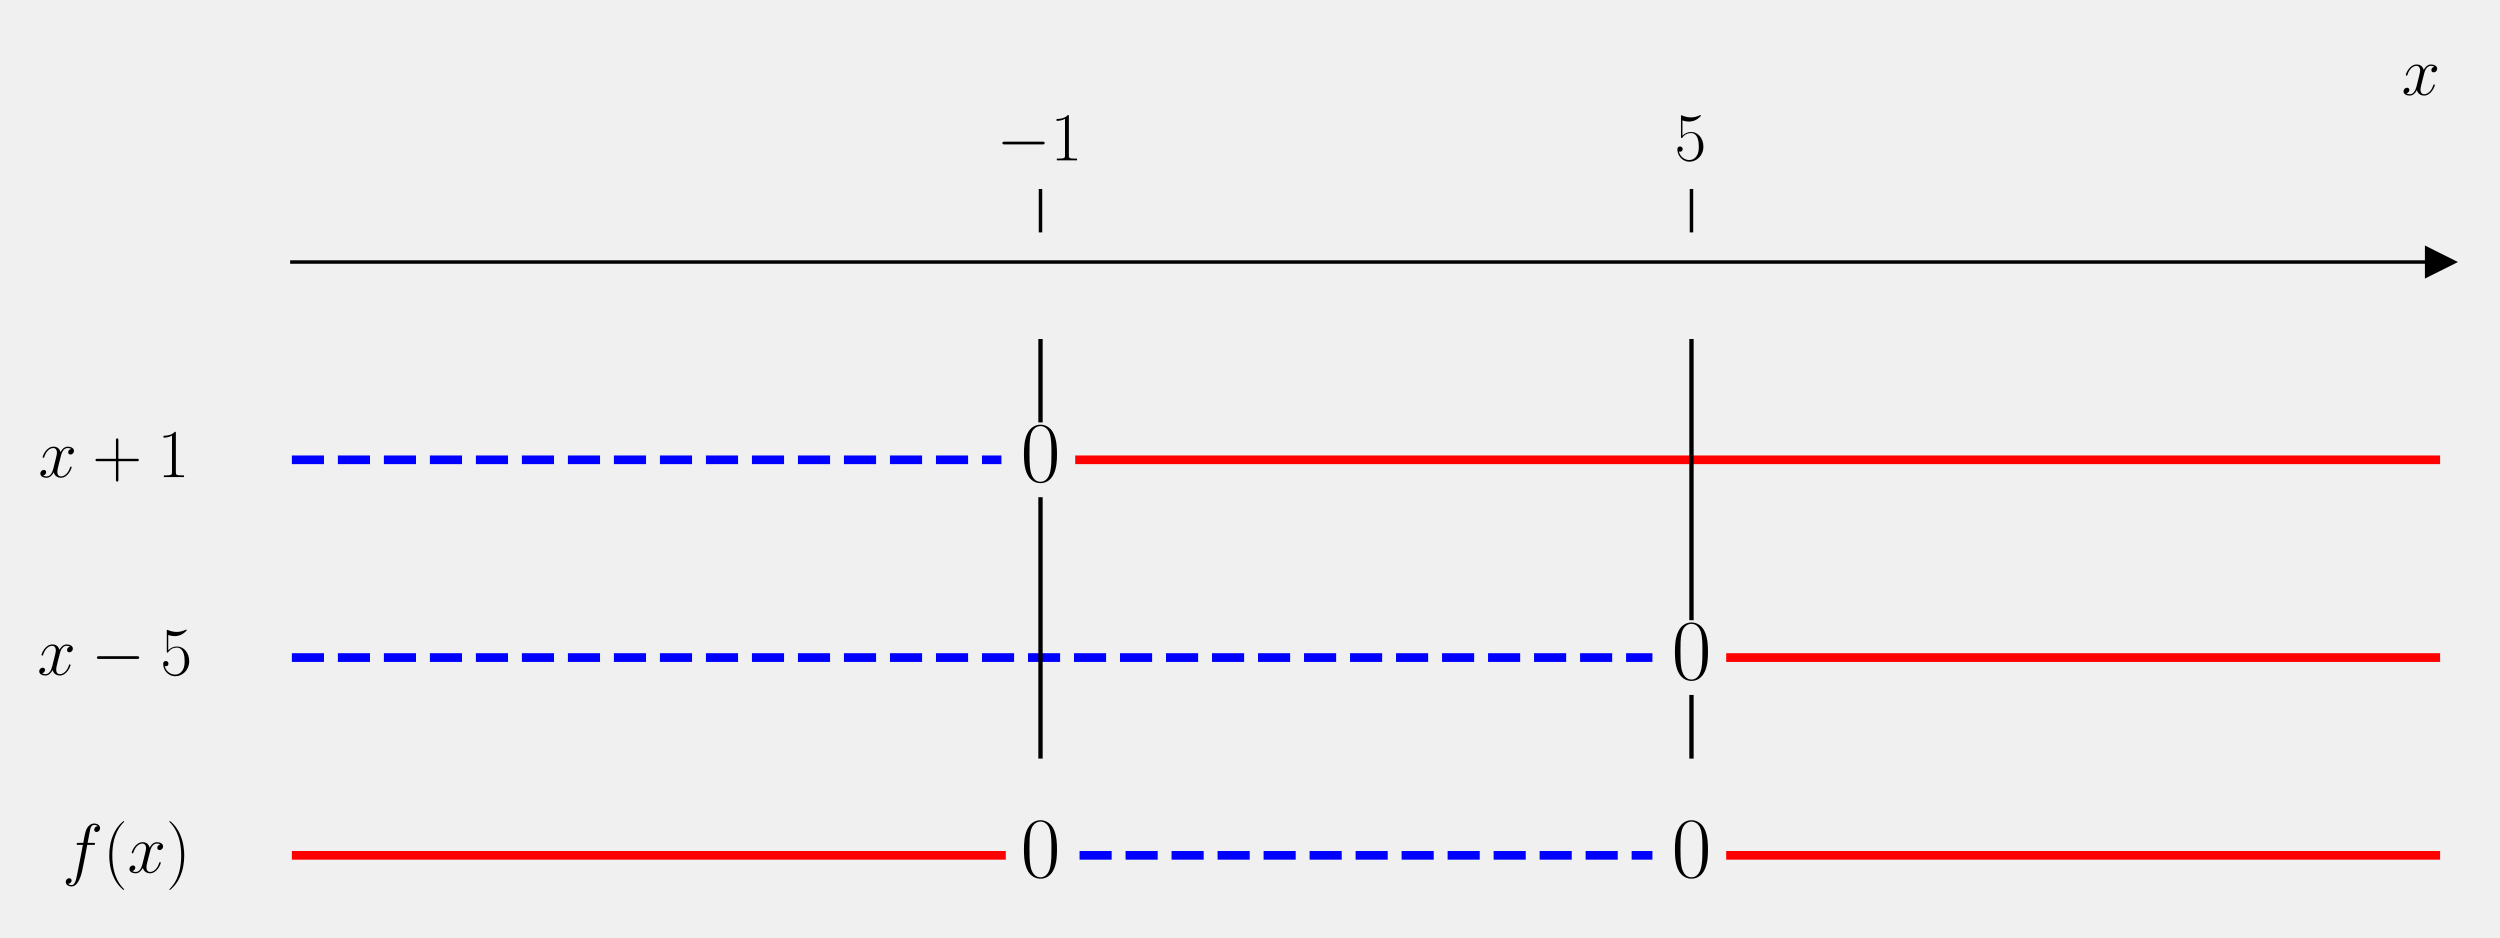
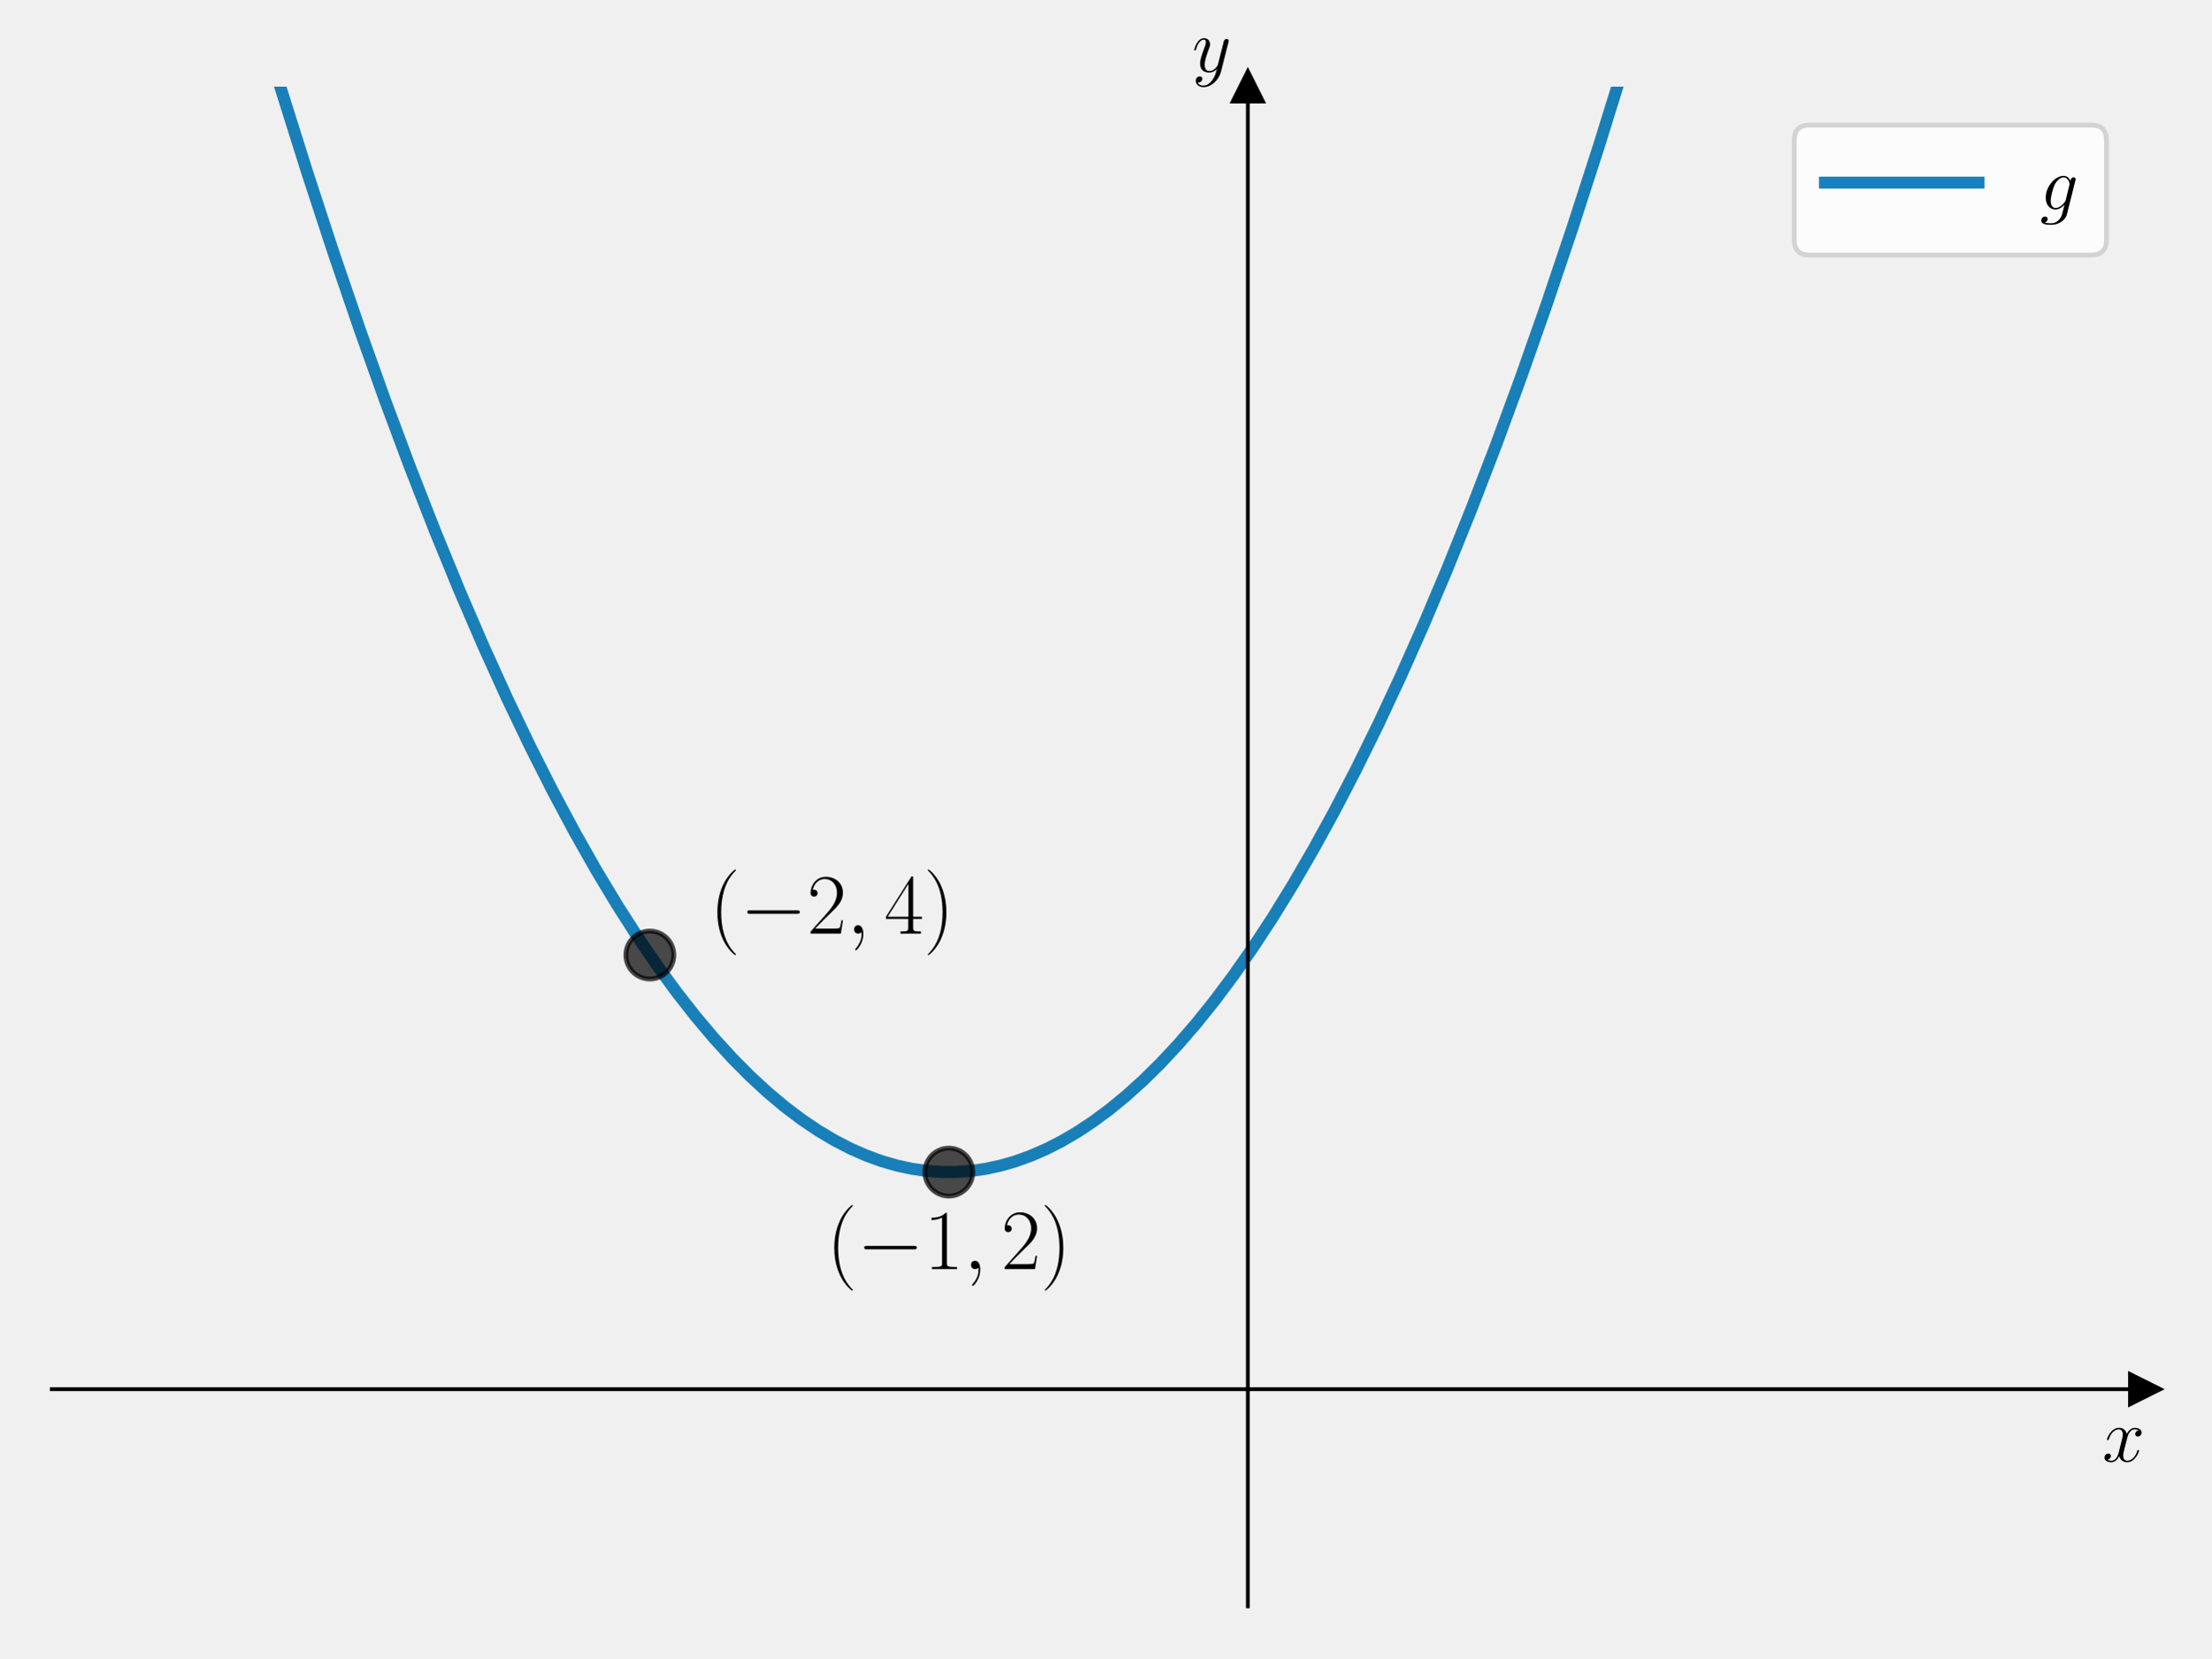
- <svg xmlns="http://www.w3.org/2000/svg" xmlns:xlink="http://www.w3.org/1999/xlink" width="576pt" height="216pt" viewBox="0 0 576 216" version="1.1">
+ <svg xmlns="http://www.w3.org/2000/svg" xmlns:xlink="http://www.w3.org/1999/xlink" width="460.8pt" height="345.6pt" viewBox="0 0 460.8 345.6" version="1.1">
  <defs>
    <style type="text/css">*{stroke-linejoin: round; stroke-linecap: butt}</style>
  </defs>
  <g id="figure_1">
    <g id="patch_1">
-       <path d="M 0 216  L 576 216  L 576 0  L 0 0  L 0 216  z " style="fill: none" />
+       <path d="M 0 345.6  L 460.8 345.6  L 460.8 0  L 0 0  L 0 345.6  z " style="fill: none" />
    </g>
    <g id="axes_1">
      <g id="patch_2">
-         <path d="M 67.247 203.904  L 562.2 203.904  L 562.2 53.539  L 67.247 53.539  L 67.247 203.904  z " style="fill: none" />
+         <path d="M 10.8 334.8  L 447 334.8  L 447 18.065  L 10.8 18.065  L 10.8 334.8  z " style="fill: none" />
      </g>
      <g id="matplotlib.axis_1">
-         <g id="xtick_1">
-           <g id="line2d_1">
-             <defs>
-               <path id="m5d154b9b85" d="M 0 0  L 0 -10  " style="stroke: #000000; stroke-width: 0.8" />
-             </defs>
-             <g>
-               <use xlink:href="#m5d154b9b85" x="239.731" y="53.539" style="stroke: #000000; stroke-width: 0.8" />
-             </g>
-           </g>
-           <g id="text_1">
-             <g transform="translate(229.6295 36.93918) scale(0.16 -0.16)">
-               <defs>
-                 <path id="CMSY10-0" d="M 4218 1472  C 4326 1472 4442 1472 4442 1600  C 4442 1728 4326 1728 4218 1728  L 755 1728  C 646 1728 531 1728 531 1600  C 531 1472 646 1472 755 1472  L 4218 1472  z " transform="scale(0.015625)" />
-                 <path id="CMR17-31" d="M 1702 4058  C 1702 4192 1696 4192 1606 4192  C 1357 3916 979 3827 621 3827  C 602 3827 570 3827 563 3808  C 557 3795 557 3782 557 3648  C 755 3648 1088 3686 1344 3839  L 1344 461  C 1344 236 1331 160 781 160  L 589 160  L 589 0  C 896 0 1216 0 1523 0  C 1830 0 2150 0 2458 0  L 2458 160  L 2266 160  C 1715 160 1702 230 1702 458  L 1702 4058  z " transform="scale(0.015625)" />
-               </defs>
-               <use xlink:href="#CMSY10-0" transform="scale(0.996264)" />
-               <use xlink:href="#CMR17-31" transform="translate(77.48747 0) scale(0.996264)" />
-             </g>
-           </g>
-         </g>
-         <g id="xtick_2">
-           <g id="line2d_2">
-             <g>
-               <use xlink:href="#m5d154b9b85" x="389.716" y="53.539" style="stroke: #000000; stroke-width: 0.8" />
-             </g>
-           </g>
-           <g id="text_2">
-             <g transform="translate(385.8143 36.93918) scale(0.16 -0.16)">
-               <defs>
-                 <path id="CMR17-35" d="M 730 3692  C 794 3666 1056 3584 1325 3584  C 1920 3584 2246 3911 2432 4100  C 2432 4157 2432 4192 2394 4192  C 2387 4192 2374 4192 2323 4163  C 2099 4058 1837 3973 1517 3973  C 1325 3973 1037 3999 723 4139  C 653 4171 640 4171 634 4171  C 602 4171 595 4164 595 4037  L 595 2203  C 595 2089 595 2057 659 2057  C 691 2057 704 2070 736 2114  C 941 2401 1222 2522 1542 2522  C 1766 2522 2246 2382 2246 1289  C 2246 1085 2246 715 2054 421  C 1894 159 1645 25 1370 25  C 947 25 518 320 403 814  C 429 807 480 795 506 795  C 589 795 749 840 749 1038  C 749 1210 627 1280 506 1280  C 358 1280 262 1190 262 1011  C 262 454 704 -128 1382 -128  C 2042 -128 2669 440 2669 1264  C 2669 2030 2170 2624 1549 2624  C 1222 2624 947 2503 730 2274  L 730 3692  z " transform="scale(0.015625)" />
-               </defs>
-               <use xlink:href="#CMR17-35" transform="scale(0.996264)" />
-             </g>
-           </g>
-         </g>
-         <g id="text_3">
-           <g transform="translate(553.3306 21.86959) scale(0.16 -0.16)">
+         <g id="text_1">
+           <g transform="translate(438.1306 304.6217) scale(0.16 -0.16)">
            <defs>
              <path id="CMMI12-78" d="M 3034 2606  C 2829 2567 2752 2414 2752 2293  C 2752 2139 2874 2088 2963 2088  C 3155 2088 3290 2254 3290 2427  C 3290 2695 2982 2816 2714 2816  C 2323 2816 2106 2433 2048 2312  C 1901 2816 1504 2816 1389 2816  C 736 2816 390 1980 390 1839  C 390 1814 416 1782 461 1782  C 512 1782 525 1820 538 1846  C 755 2555 1184 2689 1370 2689  C 1658 2689 1715 2420 1715 2267  C 1715 2127 1677 1980 1600 1673  L 1382 798  C 1286 415 1101 64 762 64  C 730 64 570 64 435 147  C 666 192 717 383 717 460  C 717 588 621 664 499 664  C 346 664 179 530 179 326  C 179 57 480 -64 755 -64  C 1062 -64 1280 179 1414 441  C 1517 64 1837 -64 2074 -64  C 2726 -64 3072 773 3072 913  C 3072 945 3046 971 3008 971  C 2950 971 2944 939 2925 888  C 2752 326 2381 64 2093 64  C 1869 64 1747 230 1747 492  C 1747 632 1773 734 1875 1156  L 2099 2024  C 2195 2408 2413 2689 2707 2689  C 2720 2689 2899 2689 3034 2606  z " transform="scale(0.015625)" />
            </defs>
            <use xlink:href="#CMMI12-78" transform="scale(0.996264)" />
          </g>
        </g>
      </g>
-       <g id="matplotlib.axis_2" />
-       <g id="line2d_3">
+       <g id="matplotlib.axis_2">
+         <g id="text_2">
+           <g transform="translate(248.4469 14.96506) scale(0.16 -0.16)">
+             <defs>
+               <path id="CMMI12-79" d="M 1683 -700  C 1510 -939 1261 -1152 947 -1152  C 870 -1152 563 -1152 467 -889  C 486 -895 518 -895 531 -895  C 723 -895 851 -729 851 -582  C 851 -435 730 -384 634 -384  C 531 -384 307 -458 307 -759  C 307 -1071 582 -1286 947 -1286  C 1587 -1286 2234 -700 2413 6  L 3040 2485  C 3046 2517 3059 2556 3059 2594  C 3059 2689 2982 2753 2886 2753  C 2829 2753 2694 2727 2643 2535  L 2170 658  C 2138 543 2138 530 2086 460  C 1958 281 1747 64 1440 64  C 1082 64 1050 415 1050 588  C 1050 952 1222 1443 1395 1903  C 1466 2088 1504 2178 1504 2305  C 1504 2574 1312 2816 998 2816  C 410 2816 173 1890 173 1839  C 173 1814 198 1782 243 1782  C 301 1782 307 1807 333 1897  C 486 2433 730 2689 979 2689  C 1037 2689 1146 2689 1146 2478  C 1146 2312 1075 2127 979 1884  C 666 1047 666 837 666 683  C 666 77 1101 -64 1421 -64  C 1606 -64 1837 -6 2061 230  L 2067 224  C 1971 -147 1907 -392 1683 -700  z " transform="scale(0.015625)" />
+             </defs>
+             <use xlink:href="#CMMI12-79" transform="scale(0.996264)" />
+           </g>
+         </g>
+       </g>
+       <g id="line2d_1">
        <defs>
-           <path id="mb29a3be931" d="M 3 0  L -3 -3  L -3 3  z " style="stroke: #000000; stroke-linejoin: miter" />
+           <path id="mc5ff09a134" d="M 3 0  L -3 -3  L -3 3  z " style="stroke: #000000; stroke-linejoin: miter" />
        </defs>
        <g>
-           <use xlink:href="#mb29a3be931" x="562.2" y="60.373" style="stroke: #000000; stroke-linejoin: miter" />
+           <use xlink:href="#mc5ff09a134" x="447" y="289.552" style="stroke: #000000; stroke-linejoin: miter" />
        </g>
      </g>
+       <g id="line2d_2">
+         <defs>
+           <path id="me8c947450e" d="M 0 -3  L -3 3  L 3 3  z " style="stroke: #000000; stroke-linejoin: miter" />
+         </defs>
+         <g>
+           <use xlink:href="#me8c947450e" x="260.057" y="18.065" style="stroke: #000000; stroke-linejoin: miter" />
+         </g>
+       </g>
+       <g id="line2d_3">
+         <path d="M 52.652 -1  L 58.308 17.753  L 63.954 35.727  L 69.493 52.64  L 74.925 68.534  L 80.251 83.448  L 85.471 97.422  L 90.69 110.762  L 95.803 123.213  L 100.81 134.815  L 105.709 145.605  L 110.503 155.618  L 115.19 164.891  L 119.77 173.459  L 124.244 181.356  L 128.611 188.614  L 132.872 195.267  L 137.026 201.347  L 141.074 206.884  L 145.015 211.908  L 148.85 216.449  L 152.685 220.647  L 156.413 224.4  L 160.035 227.735  L 163.55 230.68  L 167.065 233.338  L 170.474 235.639  L 173.882 237.67  L 177.184 239.379  L 180.487 240.834  L 183.682 242  L 186.878 242.929  L 189.967 243.6  L 193.056 244.048  L 196.145 244.274  L 199.234 244.278  L 202.323 244.06  L 205.412 243.619  L 208.501 242.955  L 211.59 242.07  L 214.786 240.919  L 217.982 239.531  L 221.177 237.905  L 224.479 235.974  L 227.782 233.79  L 231.19 231.268  L 234.705 228.384  L 238.221 225.212  L 241.842 221.643  L 245.57 217.649  L 249.299 213.332  L 253.133 208.553  L 257.075 203.284  L 261.122 197.496  L 265.277 191.159  L 269.537 184.241  L 273.798 176.901  L 278.166 168.937  L 282.639 160.319  L 287.22 151.012  L 291.907 140.982  L 296.7 130.196  L 301.6 118.615  L 306.606 106.206  L 311.719 92.929  L 316.939 78.747  L 322.265 63.622  L 327.697 47.513  L 333.236 30.379  L 338.882 12.181  L 342.834 -1  L 342.834 -1  " clip-path="url(#p0498a951ee)" style="fill: none; stroke: #0072b2; stroke-opacity: 0.9; stroke-width: 2.5; stroke-linecap: square" />
+       </g>
      <g id="line2d_4">
-         <path d="M 67.247 105.939  L 230.731 105.939  " clip-path="url(#p73d74af39f)" style="fill: none; stroke-dasharray: 7.4,3.2; stroke-dashoffset: 0; stroke: #0000ff; stroke-width: 2" />
+         <defs>
+           <path id="mfe054c613f" d="M 0 5  C 1.326 5 2.598 4.473 3.536 3.536  C 4.473 2.598 5 1.326 5 0  C 5 -1.326 4.473 -2.598 3.536 -3.536  C 2.598 -4.473 1.326 -5 0 -5  C -1.326 -5 -2.598 -4.473 -3.536 -3.536  C -4.473 -2.598 -5 -1.326 -5 0  C -5 1.326 -4.473 2.598 -3.536 3.536  C -2.598 4.473 -1.326 5 0 5  z " style="stroke: #000000; stroke-opacity: 0.7" />
+         </defs>
+         <g clip-path="url(#p0498a951ee)">
+           <use xlink:href="#mfe054c613f" x="197.743" y="244.304" style="fill-opacity: 0.7; stroke: #000000; stroke-opacity: 0.7" />
+         </g>
      </g>
      <g id="line2d_5">
-         <path d="M 248.73 105.939  L 562.2 105.939  " clip-path="url(#p73d74af39f)" style="fill: none; stroke: #ff0000; stroke-width: 2; stroke-linecap: square" />
-       </g>
-       <g id="line2d_6">
-         <path d="M 67.247 151.504  L 380.717 151.504  " clip-path="url(#p73d74af39f)" style="fill: none; stroke-dasharray: 7.4,3.2; stroke-dashoffset: 0; stroke: #0000ff; stroke-width: 2" />
-       </g>
-       <g id="line2d_7">
-         <path d="M 398.715 151.504  L 562.2 151.504  " clip-path="url(#p73d74af39f)" style="fill: none; stroke: #ff0000; stroke-width: 2; stroke-linecap: square" />
-       </g>
-       <g id="line2d_8">
-         <path d="M 67.247 197.069  L 230.731 197.069  " clip-path="url(#p73d74af39f)" style="fill: none; stroke: #ff0000; stroke-width: 2; stroke-linecap: square" />
-       </g>
-       <g id="line2d_9">
-         <path d="M 248.73 197.069  L 380.717 197.069  " clip-path="url(#p73d74af39f)" style="fill: none; stroke-dasharray: 7.4,3.2; stroke-dashoffset: 0; stroke: #0000ff; stroke-width: 2" />
-       </g>
-       <g id="line2d_10">
-         <path d="M 398.715 197.069  L 562.2 197.069  " clip-path="url(#p73d74af39f)" style="fill: none; stroke: #ff0000; stroke-width: 2; stroke-linecap: square" />
-       </g>
-       <g id="line2d_11">
-         <path d="M 239.731 174.286  L 239.731 115.052  " clip-path="url(#p73d74af39f)" style="fill: none; stroke: #000000; stroke-linecap: square" />
-       </g>
-       <g id="line2d_12">
-         <path d="M 239.731 96.826  L 239.731 78.599  " clip-path="url(#p73d74af39f)" style="fill: none; stroke: #000000; stroke-linecap: square" />
-       </g>
-       <g id="line2d_13">
-         <path d="M 389.716 174.286  L 389.716 160.617  " clip-path="url(#p73d74af39f)" style="fill: none; stroke: #000000; stroke-linecap: square" />
-       </g>
-       <g id="line2d_14">
-         <path d="M 389.716 142.391  L 389.716 78.599  " clip-path="url(#p73d74af39f)" style="fill: none; stroke: #000000; stroke-linecap: square" />
+         <g clip-path="url(#p0498a951ee)">
+           <use xlink:href="#mfe054c613f" x="135.429" y="199.056" style="fill-opacity: 0.7; stroke: #000000; stroke-opacity: 0.7" />
+         </g>
      </g>
      <g id="patch_3">
-         <path d="M 67.247 203.904  L 67.247 53.539  " style="fill: none" />
+         <path d="M 260.057 334.8  L 260.057 18.065  " style="fill: none; stroke: #000000; stroke-width: 0.8; stroke-linejoin: miter; stroke-linecap: square" />
      </g>
      <g id="patch_4">
-         <path d="M 562.2 203.904  L 562.2 53.539  " style="fill: none" />
+         <path d="M 447 334.8  L 447 18.065  " style="fill: none" />
      </g>
      <g id="patch_5">
-         <path d="M 67.247 60.373  L 562.2 60.373  " style="fill: none; stroke: #000000; stroke-width: 0.8; stroke-linejoin: miter; stroke-linecap: square" />
+         <path d="M 10.8 289.552  L 447 289.552  " style="fill: none; stroke: #000000; stroke-width: 0.8; stroke-linejoin: miter; stroke-linecap: square" />
      </g>
      <g id="patch_6">
-         <path d="M 67.247 53.539  L 562.2 53.539  " style="fill: none" />
+         <path d="M 10.8 18.065  L 447 18.065  " style="fill: none" />
+       </g>
+       <g id="text_3">
+         <g transform="translate(172.261 264.5248) scale(0.18 -0.18)">
+           <defs>
+             <path id="CMR17-28" d="M 1958 -1561  C 1958 -1555 1958 -1542 1939 -1523  C 1645 -1224 858 -407 858 1581  C 858 3569 1632 4379 1946 4697  C 1946 4704 1958 4717 1958 4736  C 1958 4755 1939 4768 1914 4768  C 1843 4768 1299 4296 986 3594  C 666 2887 576 2199 576 1588  C 576 1128 621 351 1005 -471  C 1312 -1135 1837 -1600 1914 -1600  C 1946 -1600 1958 -1587 1958 -1561  z " transform="scale(0.015625)" />
+             <path id="CMSY10-0" d="M 4218 1472  C 4326 1472 4442 1472 4442 1600  C 4442 1728 4326 1728 4218 1728  L 755 1728  C 646 1728 531 1728 531 1600  C 531 1472 646 1472 755 1472  L 4218 1472  z " transform="scale(0.015625)" />
+             <path id="CMR17-31" d="M 1702 4058  C 1702 4192 1696 4192 1606 4192  C 1357 3916 979 3827 621 3827  C 602 3827 570 3827 563 3808  C 557 3795 557 3782 557 3648  C 755 3648 1088 3686 1344 3839  L 1344 461  C 1344 236 1331 160 781 160  L 589 160  L 589 0  C 896 0 1216 0 1523 0  C 1830 0 2150 0 2458 0  L 2458 160  L 2266 160  C 1715 160 1702 230 1702 458  L 1702 4058  z " transform="scale(0.015625)" />
+             <path id="CMMI12-3b" d="M 1248 -31  C 1248 343 1126 619 864 619  C 659 619 557 453 557 313  C 557 172 653 0 870 0  C 954 0 1024 26 1082 83  C 1094 96 1101 96 1107 96  C 1120 96 1120 5 1120 -27  C 1120 -240 1082 -659 710 -1080  C 640 -1157 640 -1170 640 -1183  C 640 -1216 672 -1248 704 -1248  C 755 -1248 1248 -771 1248 -31  z " transform="scale(0.015625)" />
+             <path id="CMR17-32" d="M 2669 989  L 2554 989  C 2490 536 2438 459 2413 420  C 2381 369 1920 369 1830 369  L 602 369  C 832 619 1280 1072 1824 1597  C 2214 1967 2669 2402 2669 3035  C 2669 3790 2067 4224 1395 4224  C 691 4224 262 3604 262 3030  C 262 2780 448 2748 525 2748  C 589 2748 781 2787 781 3010  C 781 3207 614 3264 525 3264  C 486 3264 448 3258 422 3245  C 544 3790 915 4058 1306 4058  C 1862 4058 2227 3617 2227 3035  C 2227 2479 1901 2000 1536 1584  L 262 146  L 262 0  L 2515 0  L 2669 989  z " transform="scale(0.015625)" />
+             <path id="CMR17-29" d="M 1683 1581  C 1683 2040 1638 2817 1254 3639  C 947 4303 422 4768 346 4768  C 326 4768 301 4761 301 4729  C 301 4717 307 4710 314 4697  C 621 4378 1402 3568 1402 1584  C 1402 -407 627 -1217 314 -1537  C 307 -1549 301 -1556 301 -1568  C 301 -1600 326 -1600 346 -1600  C 416 -1600 960 -1128 1274 -426  C 1594 281 1683 969 1683 1581  z " transform="scale(0.015625)" />
+           </defs>
+           <use xlink:href="#CMR17-28" transform="scale(0.996264)" />
+           <use xlink:href="#CMSY10-0" transform="translate(35.28077 0) scale(0.996264)" />
+           <use xlink:href="#CMR17-31" transform="translate(112.7682 0) scale(0.996264)" />
+           <use xlink:href="#CMMI12-3b" transform="translate(158.4587 0) scale(0.996264)" />
+           <use xlink:href="#CMR17-32" transform="translate(202.1603 0) scale(0.996264)" />
+           <use xlink:href="#CMR17-29" transform="translate(247.8508 0) scale(0.996264)" />
+         </g>
      </g>
      <g id="text_4">
-         <g transform="translate(8.8515 109.9236) scale(0.16 -0.16)">
+         <g transform="translate(147.8914 194.588) scale(0.18 -0.18)">
          <defs>
-             <path id="CMR17-2b" d="M 2413 1472  L 4109 1472  C 4198 1472 4307 1472 4307 1580  C 4307 1695 4205 1695 4109 1695  L 2413 1695  L 2413 3386  C 2413 3475 2413 3584 2304 3584  C 2189 3584 2189 3482 2189 3386  L 2189 1695  L 493 1695  C 403 1695 294 1695 294 1587  C 294 1472 397 1472 493 1472  L 2189 1472  L 2189 -218  C 2189 -307 2189 -416 2298 -416  C 2413 -416 2413 -314 2413 -218  L 2413 1472  z " transform="scale(0.015625)" />
+             <path id="CMR17-34" d="M 2150 4122  C 2150 4256 2144 4256 2029 4256  L 128 1254  L 128 1088  L 1779 1088  L 1779 457  C 1779 224 1766 160 1318 160  L 1197 160  L 1197 0  C 1402 0 1747 0 1965 0  C 2182 0 2528 0 2733 0  L 2733 160  L 2611 160  C 2163 160 2150 224 2150 457  L 2150 1088  L 2803 1088  L 2803 1254  L 2150 1254  L 2150 4122  z M 1798 3703  L 1798 1254  L 256 1254  L 1798 3703  z " transform="scale(0.015625)" />
          </defs>
-           <use xlink:href="#CMMI12-78" transform="scale(0.996264)" />
-           <use xlink:href="#CMR17-2b" transform="translate(77.57327 0) scale(0.996264)" />
-           <use xlink:href="#CMR17-31" transform="translate(171.4273 0) scale(0.996264)" />
+           <use xlink:href="#CMR17-28" transform="scale(0.996264)" />
+           <use xlink:href="#CMSY10-0" transform="translate(35.28077 0) scale(0.996264)" />
+           <use xlink:href="#CMR17-32" transform="translate(112.7682 0) scale(0.996264)" />
+           <use xlink:href="#CMMI12-3b" transform="translate(158.4587 0) scale(0.996264)" />
+           <use xlink:href="#CMR17-34" transform="translate(202.1603 0) scale(0.996264)" />
+           <use xlink:href="#CMR17-29" transform="translate(247.8508 0) scale(0.996264)" />
        </g>
      </g>
-       <g id="text_5">
-         <g transform="translate(235.1615 110.9193) scale(0.2 -0.2)">
-           <defs>
-             <path id="CMR17-30" d="M 2688 2025  C 2688 2416 2682 3080 2413 3591  C 2176 4039 1798 4198 1466 4198  C 1158 4198 768 4058 525 3597  C 269 3118 243 2524 243 2025  C 243 1661 250 1106 448 619  C 723 -39 1216 -128 1466 -128  C 1760 -128 2208 -7 2470 600  C 2662 1042 2688 1559 2688 2025  z M 1466 -26  C 1056 -26 813 325 723 812  C 653 1188 653 1738 653 2096  C 653 2588 653 2997 736 3387  C 858 3929 1216 4096 1466 4096  C 1728 4096 2067 3923 2189 3400  C 2272 3036 2278 2607 2278 2096  C 2278 1680 2278 1169 2202 792  C 2067 95 1690 -26 1466 -26  z " transform="scale(0.015625)" />
-           </defs>
-           <use xlink:href="#CMR17-30" transform="scale(0.996264)" />
+       <g id="legend_1">
+         <g id="patch_7">
+           <path d="M 377.126 53.164  L 435.8 53.164  Q 439 53.164 439 49.964  L 439 29.265  Q 439 26.065 435.8 26.065  L 377.126 26.065  Q 373.926 26.065 373.926 29.265  L 373.926 49.964  Q 373.926 53.164 377.126 53.164  z " style="fill: #ffffff; opacity: 0.8; stroke: #cccccc; stroke-linejoin: miter" />
        </g>
-       </g>
-       <g id="text_6">
-         <g transform="translate(8.593039 155.4888) scale(0.16 -0.16)">
-           <use xlink:href="#CMMI12-78" transform="scale(0.996264)" />
-           <use xlink:href="#CMSY10-0" transform="translate(77.57327 0) scale(0.996264)" />
-           <use xlink:href="#CMR17-35" transform="translate(177.1999 0) scale(0.996264)" />
+         <g id="line2d_6">
+           <path d="M 380.326 38.065  L 396.326 38.065  L 412.326 38.065  " style="fill: none; stroke: #0072b2; stroke-opacity: 0.9; stroke-width: 2.5; stroke-linecap: square" />
        </g>
-       </g>
-       <g id="text_7">
-         <g transform="translate(385.1473 156.4844) scale(0.2 -0.2)">
-           <use xlink:href="#CMR17-30" transform="scale(0.996264)" />
-         </g>
-       </g>
-       <g id="text_8">
-         <g transform="translate(14.34475 201.054) scale(0.16 -0.16)">
-           <defs>
-             <path id="CMMI12-66" d="M 2854 2566  C 2982 2566 3034 2566 3034 2688  C 3034 2752 2982 2752 2867 2752  L 2349 2752  C 2470 3429 2560 3897 2611 4107  C 2650 4265 2784 4416 2950 4416  C 3085 4416 3219 4358 3283 4298  C 3034 4272 2957 4082 2957 3969  C 2957 3837 3053 3759 3174 3759  C 3302 3759 3494 3870 3494 4119  C 3494 4393 3226 4544 2944 4544  C 2669 4544 2400 4334 2272 4078  C 2157 3848 2093 3611 1946 2752  L 1517 2752  C 1395 2752 1331 2752 1331 2637  C 1331 2566 1370 2566 1498 2566  L 1907 2566  C 1792 1976 1530 542 1382 -137  C 1274 -689 1178 -1152 858 -1152  C 838 -1152 653 -1152 538 -1031  C 864 -1005 864 -726 864 -720  C 864 -593 768 -517 646 -517  C 518 -517 326 -625 326 -867  C 326 -1140 608 -1280 858 -1280  C 1510 -1280 1779 -118 1850 199  C 1965 688 2278 2376 2310 2566  L 2854 2566  z " transform="scale(0.015625)" />
-             <path id="CMR17-28" d="M 1958 -1561  C 1958 -1555 1958 -1542 1939 -1523  C 1645 -1224 858 -407 858 1581  C 858 3569 1632 4379 1946 4697  C 1946 4704 1958 4717 1958 4736  C 1958 4755 1939 4768 1914 4768  C 1843 4768 1299 4296 986 3594  C 666 2887 576 2199 576 1588  C 576 1128 621 351 1005 -471  C 1312 -1135 1837 -1600 1914 -1600  C 1946 -1600 1958 -1587 1958 -1561  z " transform="scale(0.015625)" />
-             <path id="CMR17-29" d="M 1683 1581  C 1683 2040 1638 2817 1254 3639  C 947 4303 422 4768 346 4768  C 326 4768 301 4761 301 4729  C 301 4717 307 4710 314 4697  C 621 4378 1402 3568 1402 1584  C 1402 -407 627 -1217 314 -1537  C 307 -1549 301 -1556 301 -1568  C 301 -1600 326 -1600 346 -1600  C 416 -1600 960 -1128 1274 -426  C 1594 281 1683 969 1683 1581  z " transform="scale(0.015625)" />
-           </defs>
-           <use xlink:href="#CMMI12-66" transform="scale(0.996264)" />
-           <use xlink:href="#CMR17-28" transform="translate(58.72031 0) scale(0.996264)" />
-           <use xlink:href="#CMMI12-78" transform="translate(94.00107 0) scale(0.996264)" />
-           <use xlink:href="#CMR17-29" transform="translate(149.4351 0) scale(0.996264)" />
-         </g>
-       </g>
-       <g id="text_9">
-         <g transform="translate(235.1615 202.0496) scale(0.2 -0.2)">
-           <use xlink:href="#CMR17-30" transform="scale(0.996264)" />
-         </g>
-       </g>
-       <g id="text_10">
-         <g transform="translate(385.1473 202.0496) scale(0.2 -0.2)">
-           <use xlink:href="#CMR17-30" transform="scale(0.996264)" />
+         <g id="text_5">
+           <g transform="translate(425.1263 43.66453) scale(0.16 -0.16)">
+             <defs>
+               <path id="CMMI12-67" d="M 2163 811  C 2138 709 2125 683 2042 588  C 1779 249 1510 128 1312 128  C 1101 128 902 294 902 734  C 902 1073 1094 1788 1235 2076  C 1421 2433 1709 2689 1978 2689  C 2400 2689 2483 2165 2483 2127  L 2464 2037  L 2163 811  z M 2560 2395  C 2477 2580 2298 2816 1978 2816  C 1280 2816 486 1941 486 990  C 486 326 890 0 1299 0  C 1638 0 1939 268 2054 396  L 1914 -171  C 1824 -516 1786 -674 1555 -894  C 1293 -1152 1050 -1152 909 -1152  C 717 -1152 557 -1139 397 -1089  C 602 -1033 653 -858 653 -789  C 653 -689 576 -588 435 -588  C 282 -588 115 -714 115 -922  C 115 -1180 378 -1280 922 -1280  C 1747 -1280 2176 -753 2259 -410  L 2970 2435  C 2989 2511 2989 2524 2989 2536  C 2989 2625 2918 2695 2822 2695  C 2669 2695 2579 2567 2560 2395  z " transform="scale(0.015625)" />
+             </defs>
+             <use xlink:href="#CMMI12-67" transform="scale(0.996264)" />
+           </g>
        </g>
      </g>
    </g>
  </g>
  <defs>
-     <clipPath id="p73d74af39f">
-       <rect x="67.247" y="53.539" width="494.953" height="150.365" />
+     <clipPath id="p0498a951ee">
+       <rect x="10.8" y="18.065" width="436.2" height="316.735" />
    </clipPath>
  </defs>
</svg>
